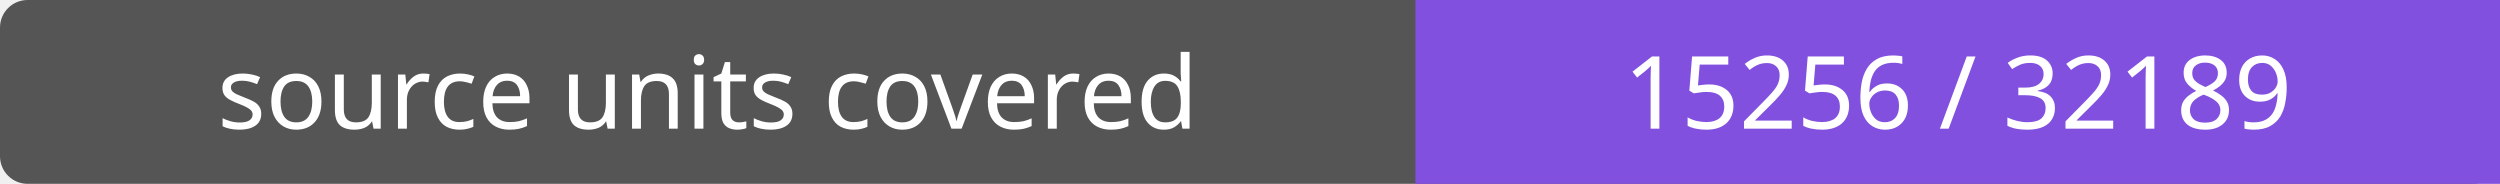
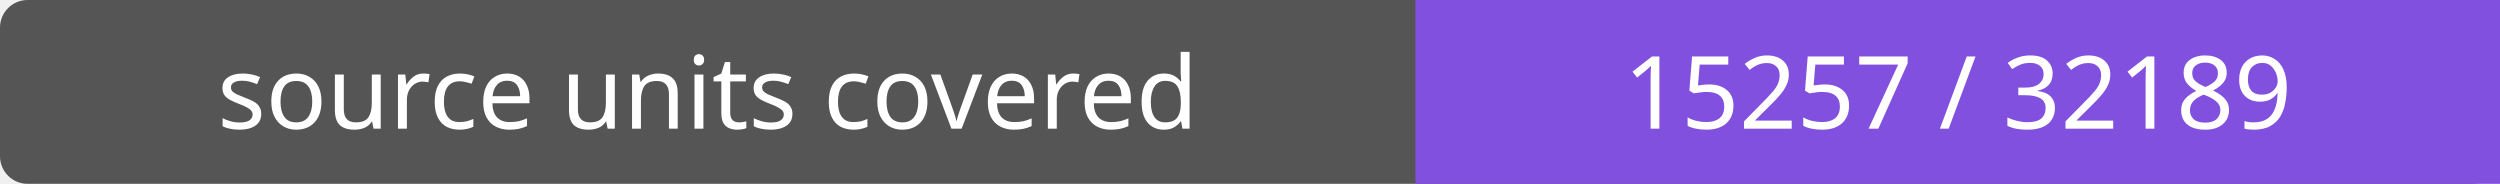
- <svg xmlns="http://www.w3.org/2000/svg" width="272" height="20" role="img" aria-label="source units covered: 15256 / 32189">
+ <svg xmlns="http://www.w3.org/2000/svg" width="272" height="20" role="img" aria-label="source units covered: 15257 / 32189">
  <rect width="272" height="20" rx="3" fill="#555" />
  <path fill="#8250df" d="M154 0h118v20H154z" />
  <g fill="#fff" text-anchor="middle" font-family="Verdana,sans-serif" font-size="11">
    <text x="77.0" y="14">source units covered</text>
-     <text x="213.0" y="14">15256 / 32189</text>
+     <text x="213.0" y="14">15257 / 32189</text>
  </g>
</svg>
